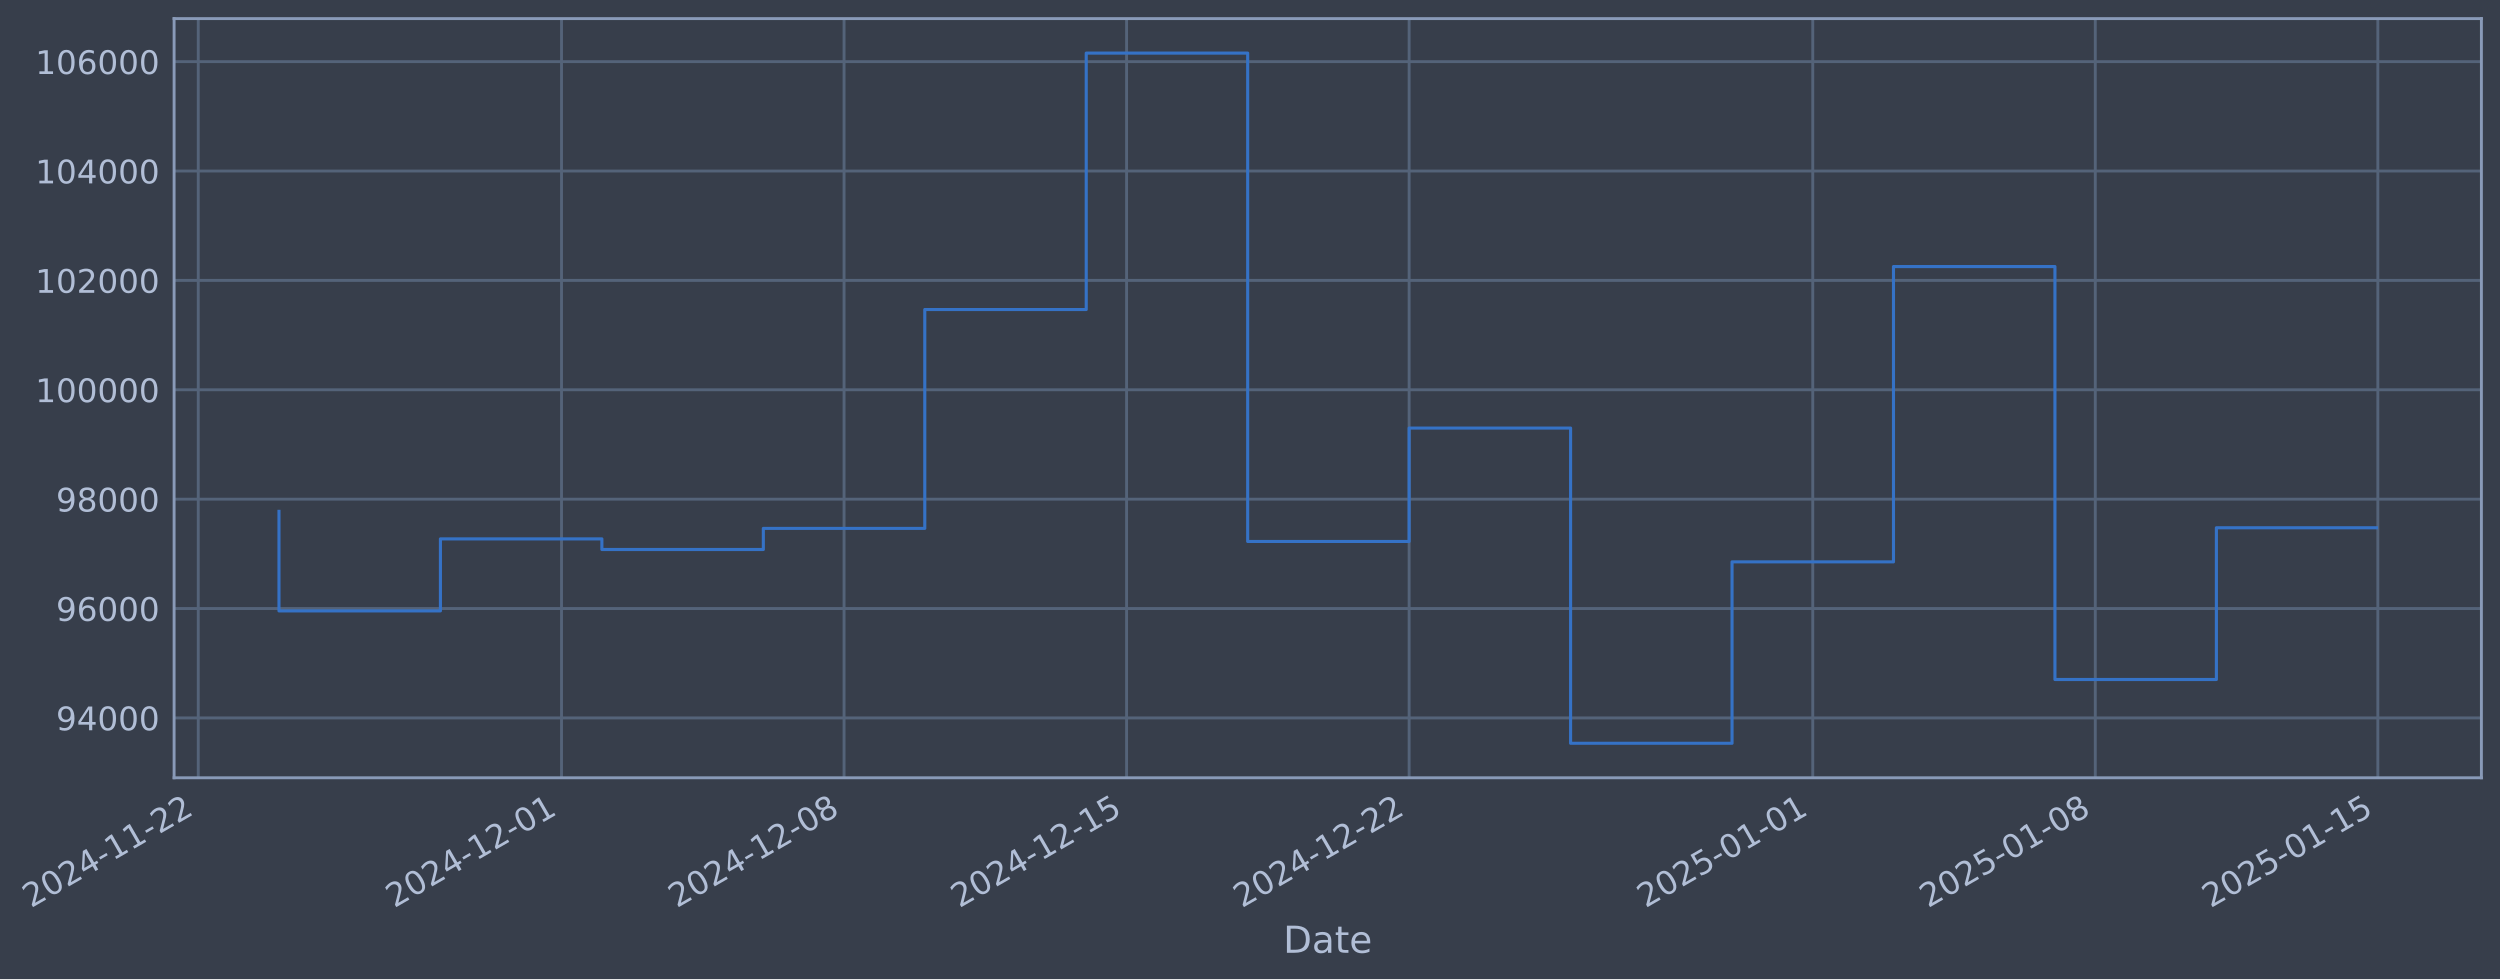
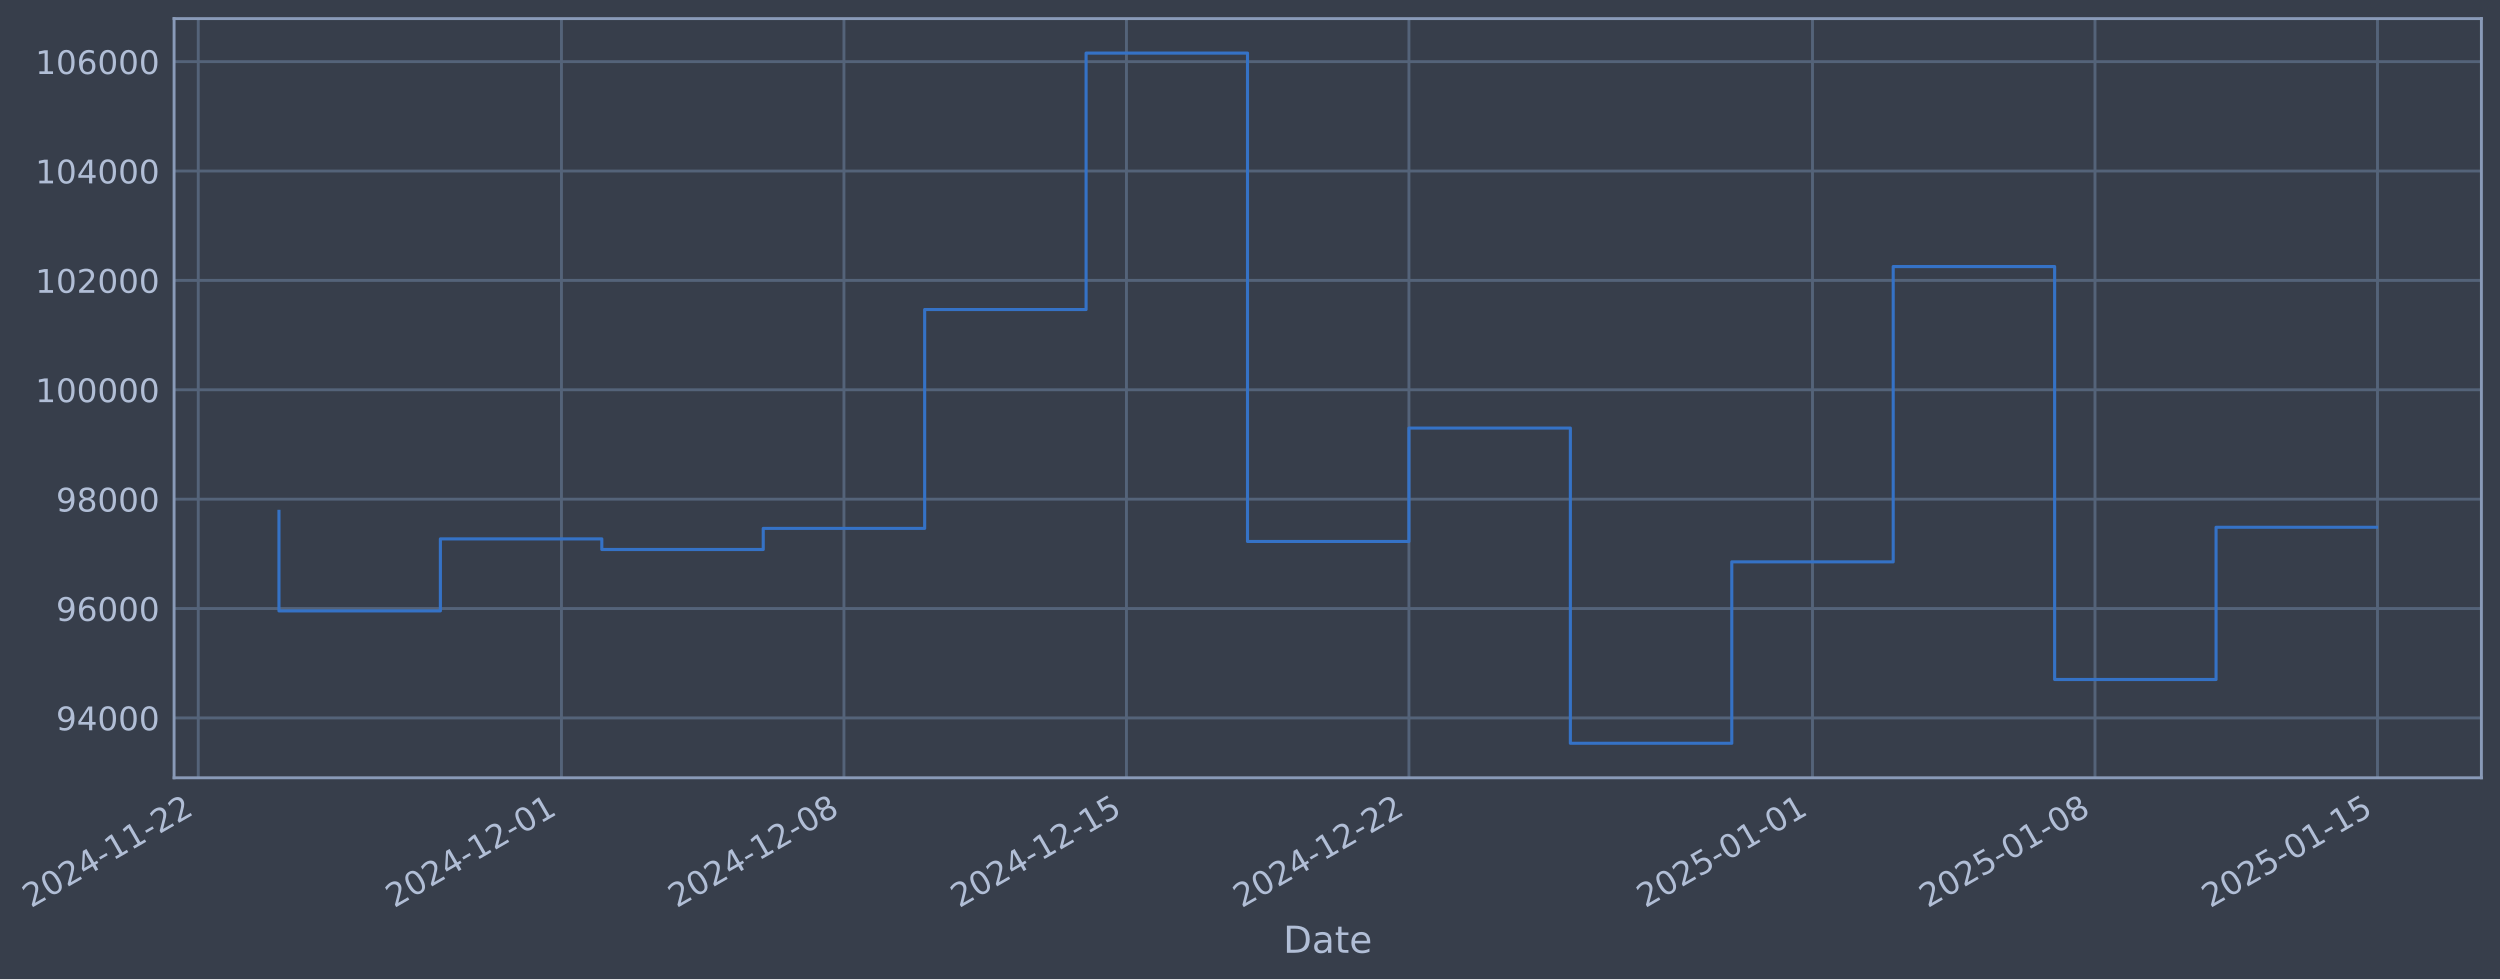
- <svg xmlns="http://www.w3.org/2000/svg" xmlns:xlink="http://www.w3.org/1999/xlink" width="967.367pt" height="378.87pt" viewBox="0 0 967.367 378.87" version="1.1">
+ <svg xmlns="http://www.w3.org/2000/svg" xmlns:xlink="http://www.w3.org/1999/xlink" width="967.362pt" height="378.87pt" viewBox="0 0 967.362 378.87" version="1.1">
  <defs>
    <style type="text/css">*{stroke-linejoin: round; stroke-linecap: butt}</style>
  </defs>
  <g id="figure_1">
    <g id="patch_1">
-       <path d="M 0 378.87  L 967.367 378.87  L 967.367 0  L 0 0  z " style="fill: #373e4b" />
+       <path d="M 0 378.87  L 967.362 378.87  L 967.362 0  L 0 0  z " style="fill: #373e4b" />
    </g>
    <g id="axes_1">
      <g id="patch_2">
-         <path d="M 67.367 300.96  L 960.167 300.96  L 960.167 7.2  L 67.367 7.2  z " style="fill: #373e4b" />
+         <path d="M 67.362 300.96  L 960.162 300.96  L 960.162 7.2  L 67.362 7.2  z " style="fill: #373e4b" />
      </g>
      <g id="matplotlib.axis_1">
        <g id="xtick_1">
          <g id="line2d_1">
-             <path d="M 76.713 300.96  L 76.713 7.2  " clip-path="url(#p9499b74edb)" style="fill: none; stroke: #546379; stroke-width: 1.12; stroke-linecap: square" />
+             <path d="M 76.713 300.96  L 76.713 7.2  " clip-path="url(#p34f9440f5f)" style="fill: none; stroke: #546379; stroke-width: 1.12; stroke-linecap: square" />
          </g>
          <g id="line2d_2" />
          <g id="text_1">
            <g style="fill: #b1bed6" transform="translate(11.98702 351.4642) rotate(-30) scale(0.126 -0.126)">
              <defs>
                <path id="DejaVuSans-32" d="M 1228 531  L 3431 531  L 3431 0  L 469 0  L 469 531  Q 828 903 1448 1529  Q 2069 2156 2228 2338  Q 2531 2678 2651 2914  Q 2772 3150 2772 3378  Q 2772 3750 2511 3984  Q 2250 4219 1831 4219  Q 1534 4219 1204 4116  Q 875 4013 500 3803  L 500 4441  Q 881 4594 1212 4672  Q 1544 4750 1819 4750  Q 2544 4750 2975 4387  Q 3406 4025 3406 3419  Q 3406 3131 3298 2873  Q 3191 2616 2906 2266  Q 2828 2175 2409 1742  Q 1991 1309 1228 531  z " transform="scale(0.015625)" />
                <path id="DejaVuSans-30" d="M 2034 4250  Q 1547 4250 1301 3770  Q 1056 3291 1056 2328  Q 1056 1369 1301 889  Q 1547 409 2034 409  Q 2525 409 2770 889  Q 3016 1369 3016 2328  Q 3016 3291 2770 3770  Q 2525 4250 2034 4250  z M 2034 4750  Q 2819 4750 3233 4129  Q 3647 3509 3647 2328  Q 3647 1150 3233 529  Q 2819 -91 2034 -91  Q 1250 -91 836 529  Q 422 1150 422 2328  Q 422 3509 836 4129  Q 1250 4750 2034 4750  z " transform="scale(0.015625)" />
                <path id="DejaVuSans-34" d="M 2419 4116  L 825 1625  L 2419 1625  L 2419 4116  z M 2253 4666  L 3047 4666  L 3047 1625  L 3713 1625  L 3713 1100  L 3047 1100  L 3047 0  L 2419 0  L 2419 1100  L 313 1100  L 313 1709  L 2253 4666  z " transform="scale(0.015625)" />
                <path id="DejaVuSans-2d" d="M 313 2009  L 1997 2009  L 1997 1497  L 313 1497  L 313 2009  z " transform="scale(0.015625)" />
                <path id="DejaVuSans-31" d="M 794 531  L 1825 531  L 1825 4091  L 703 3866  L 703 4441  L 1819 4666  L 2450 4666  L 2450 531  L 3481 531  L 3481 0  L 794 0  L 794 531  z " transform="scale(0.015625)" />
              </defs>
              <use xlink:href="#DejaVuSans-32" />
              <use xlink:href="#DejaVuSans-30" transform="translate(63.62305 0)" />
              <use xlink:href="#DejaVuSans-32" transform="translate(127.2461 0)" />
              <use xlink:href="#DejaVuSans-34" transform="translate(190.8691 0)" />
              <use xlink:href="#DejaVuSans-2d" transform="translate(254.4922 0)" />
              <use xlink:href="#DejaVuSans-31" transform="translate(290.5762 0)" />
              <use xlink:href="#DejaVuSans-31" transform="translate(354.1992 0)" />
              <use xlink:href="#DejaVuSans-2d" transform="translate(417.8223 0)" />
              <use xlink:href="#DejaVuSans-32" transform="translate(453.9062 0)" />
              <use xlink:href="#DejaVuSans-32" transform="translate(517.5293 0)" />
            </g>
          </g>
        </g>
        <g id="xtick_2">
          <g id="line2d_3">
-             <path d="M 217.276 300.96  L 217.276 7.2  " clip-path="url(#p9499b74edb)" style="fill: none; stroke: #546379; stroke-width: 1.12; stroke-linecap: square" />
+             <path d="M 217.253 300.96  L 217.253 7.2  " clip-path="url(#p34f9440f5f)" style="fill: none; stroke: #546379; stroke-width: 1.12; stroke-linecap: square" />
          </g>
          <g id="line2d_4" />
          <g id="text_2">
-             <g style="fill: #b1bed6" transform="translate(152.5509 351.4642) rotate(-30) scale(0.126 -0.126)">
+             <g style="fill: #b1bed6" transform="translate(152.5273 351.4642) rotate(-30) scale(0.126 -0.126)">
              <use xlink:href="#DejaVuSans-32" />
              <use xlink:href="#DejaVuSans-30" transform="translate(63.62305 0)" />
              <use xlink:href="#DejaVuSans-32" transform="translate(127.2461 0)" />
              <use xlink:href="#DejaVuSans-34" transform="translate(190.8691 0)" />
              <use xlink:href="#DejaVuSans-2d" transform="translate(254.4922 0)" />
              <use xlink:href="#DejaVuSans-31" transform="translate(290.5762 0)" />
              <use xlink:href="#DejaVuSans-32" transform="translate(354.1992 0)" />
              <use xlink:href="#DejaVuSans-2d" transform="translate(417.8223 0)" />
              <use xlink:href="#DejaVuSans-30" transform="translate(453.9062 0)" />
              <use xlink:href="#DejaVuSans-31" transform="translate(517.5293 0)" />
            </g>
          </g>
        </g>
        <g id="xtick_3">
          <g id="line2d_5">
-             <path d="M 326.604 300.96  L 326.604 7.2  " clip-path="url(#p9499b74edb)" style="fill: none; stroke: #546379; stroke-width: 1.12; stroke-linecap: square" />
+             <path d="M 326.562 300.96  L 326.562 7.2  " clip-path="url(#p34f9440f5f)" style="fill: none; stroke: #546379; stroke-width: 1.12; stroke-linecap: square" />
          </g>
          <g id="line2d_6" />
          <g id="text_3">
-             <g style="fill: #b1bed6" transform="translate(261.8784 351.4642) rotate(-30) scale(0.126 -0.126)">
+             <g style="fill: #b1bed6" transform="translate(261.8363 351.4642) rotate(-30) scale(0.126 -0.126)">
              <defs>
                <path id="DejaVuSans-38" d="M 2034 2216  Q 1584 2216 1326 1975  Q 1069 1734 1069 1313  Q 1069 891 1326 650  Q 1584 409 2034 409  Q 2484 409 2743 651  Q 3003 894 3003 1313  Q 3003 1734 2745 1975  Q 2488 2216 2034 2216  z M 1403 2484  Q 997 2584 770 2862  Q 544 3141 544 3541  Q 544 4100 942 4425  Q 1341 4750 2034 4750  Q 2731 4750 3128 4425  Q 3525 4100 3525 3541  Q 3525 3141 3298 2862  Q 3072 2584 2669 2484  Q 3125 2378 3379 2068  Q 3634 1759 3634 1313  Q 3634 634 3220 271  Q 2806 -91 2034 -91  Q 1263 -91 848 271  Q 434 634 434 1313  Q 434 1759 690 2068  Q 947 2378 1403 2484  z M 1172 3481  Q 1172 3119 1398 2916  Q 1625 2713 2034 2713  Q 2441 2713 2670 2916  Q 2900 3119 2900 3481  Q 2900 3844 2670 4047  Q 2441 4250 2034 4250  Q 1625 4250 1398 4047  Q 1172 3844 1172 3481  z " transform="scale(0.015625)" />
              </defs>
              <use xlink:href="#DejaVuSans-32" />
              <use xlink:href="#DejaVuSans-30" transform="translate(63.62305 0)" />
              <use xlink:href="#DejaVuSans-32" transform="translate(127.2461 0)" />
              <use xlink:href="#DejaVuSans-34" transform="translate(190.8691 0)" />
              <use xlink:href="#DejaVuSans-2d" transform="translate(254.4922 0)" />
              <use xlink:href="#DejaVuSans-31" transform="translate(290.5762 0)" />
              <use xlink:href="#DejaVuSans-32" transform="translate(354.1992 0)" />
              <use xlink:href="#DejaVuSans-2d" transform="translate(417.8223 0)" />
              <use xlink:href="#DejaVuSans-30" transform="translate(453.9062 0)" />
              <use xlink:href="#DejaVuSans-38" transform="translate(517.5293 0)" />
            </g>
          </g>
        </g>
        <g id="xtick_4">
          <g id="line2d_7">
-             <path d="M 435.931 300.96  L 435.931 7.2  " clip-path="url(#p9499b74edb)" style="fill: none; stroke: #546379; stroke-width: 1.12; stroke-linecap: square" />
+             <path d="M 435.871 300.96  L 435.871 7.2  " clip-path="url(#p34f9440f5f)" style="fill: none; stroke: #546379; stroke-width: 1.12; stroke-linecap: square" />
          </g>
          <g id="line2d_8" />
          <g id="text_4">
-             <g style="fill: #b1bed6" transform="translate(371.2059 351.4642) rotate(-30) scale(0.126 -0.126)">
+             <g style="fill: #b1bed6" transform="translate(371.1454 351.4642) rotate(-30) scale(0.126 -0.126)">
              <defs>
                <path id="DejaVuSans-35" d="M 691 4666  L 3169 4666  L 3169 4134  L 1269 4134  L 1269 2991  Q 1406 3038 1543 3061  Q 1681 3084 1819 3084  Q 2600 3084 3056 2656  Q 3513 2228 3513 1497  Q 3513 744 3044 326  Q 2575 -91 1722 -91  Q 1428 -91 1123 -41  Q 819 9 494 109  L 494 744  Q 775 591 1075 516  Q 1375 441 1709 441  Q 2250 441 2565 725  Q 2881 1009 2881 1497  Q 2881 1984 2565 2268  Q 2250 2553 1709 2553  Q 1456 2553 1204 2497  Q 953 2441 691 2322  L 691 4666  z " transform="scale(0.015625)" />
              </defs>
              <use xlink:href="#DejaVuSans-32" />
              <use xlink:href="#DejaVuSans-30" transform="translate(63.62305 0)" />
              <use xlink:href="#DejaVuSans-32" transform="translate(127.2461 0)" />
              <use xlink:href="#DejaVuSans-34" transform="translate(190.8691 0)" />
              <use xlink:href="#DejaVuSans-2d" transform="translate(254.4922 0)" />
              <use xlink:href="#DejaVuSans-31" transform="translate(290.5762 0)" />
              <use xlink:href="#DejaVuSans-32" transform="translate(354.1992 0)" />
              <use xlink:href="#DejaVuSans-2d" transform="translate(417.8223 0)" />
              <use xlink:href="#DejaVuSans-31" transform="translate(453.9062 0)" />
              <use xlink:href="#DejaVuSans-35" transform="translate(517.5293 0)" />
            </g>
          </g>
        </g>
        <g id="xtick_5">
          <g id="line2d_9">
-             <path d="M 545.259 300.96  L 545.259 7.2  " clip-path="url(#p9499b74edb)" style="fill: none; stroke: #546379; stroke-width: 1.12; stroke-linecap: square" />
+             <path d="M 545.18 300.96  L 545.18 7.2  " clip-path="url(#p34f9440f5f)" style="fill: none; stroke: #546379; stroke-width: 1.12; stroke-linecap: square" />
          </g>
          <g id="line2d_10" />
          <g id="text_5">
-             <g style="fill: #b1bed6" transform="translate(480.5334 351.4642) rotate(-30) scale(0.126 -0.126)">
+             <g style="fill: #b1bed6" transform="translate(480.4545 351.4642) rotate(-30) scale(0.126 -0.126)">
              <use xlink:href="#DejaVuSans-32" />
              <use xlink:href="#DejaVuSans-30" transform="translate(63.62305 0)" />
              <use xlink:href="#DejaVuSans-32" transform="translate(127.2461 0)" />
              <use xlink:href="#DejaVuSans-34" transform="translate(190.8691 0)" />
              <use xlink:href="#DejaVuSans-2d" transform="translate(254.4922 0)" />
              <use xlink:href="#DejaVuSans-31" transform="translate(290.5762 0)" />
              <use xlink:href="#DejaVuSans-32" transform="translate(354.1992 0)" />
              <use xlink:href="#DejaVuSans-2d" transform="translate(417.8223 0)" />
              <use xlink:href="#DejaVuSans-32" transform="translate(453.9062 0)" />
              <use xlink:href="#DejaVuSans-32" transform="translate(517.5293 0)" />
            </g>
          </g>
        </g>
        <g id="xtick_6">
          <g id="line2d_11">
-             <path d="M 701.441 300.96  L 701.441 7.2  " clip-path="url(#p9499b74edb)" style="fill: none; stroke: #546379; stroke-width: 1.12; stroke-linecap: square" />
+             <path d="M 701.336 300.96  L 701.336 7.2  " clip-path="url(#p34f9440f5f)" style="fill: none; stroke: #546379; stroke-width: 1.12; stroke-linecap: square" />
          </g>
          <g id="line2d_12" />
          <g id="text_6">
-             <g style="fill: #b1bed6" transform="translate(636.7155 351.4642) rotate(-30) scale(0.126 -0.126)">
+             <g style="fill: #b1bed6" transform="translate(636.6103 351.4642) rotate(-30) scale(0.126 -0.126)">
              <use xlink:href="#DejaVuSans-32" />
              <use xlink:href="#DejaVuSans-30" transform="translate(63.62305 0)" />
              <use xlink:href="#DejaVuSans-32" transform="translate(127.2461 0)" />
              <use xlink:href="#DejaVuSans-35" transform="translate(190.8691 0)" />
              <use xlink:href="#DejaVuSans-2d" transform="translate(254.4922 0)" />
              <use xlink:href="#DejaVuSans-30" transform="translate(290.5762 0)" />
              <use xlink:href="#DejaVuSans-31" transform="translate(354.1992 0)" />
              <use xlink:href="#DejaVuSans-2d" transform="translate(417.8223 0)" />
              <use xlink:href="#DejaVuSans-30" transform="translate(453.9062 0)" />
              <use xlink:href="#DejaVuSans-31" transform="translate(517.5293 0)" />
            </g>
          </g>
        </g>
        <g id="xtick_7">
          <g id="line2d_13">
-             <path d="M 810.768 300.96  L 810.768 7.2  " clip-path="url(#p9499b74edb)" style="fill: none; stroke: #546379; stroke-width: 1.12; stroke-linecap: square" />
+             <path d="M 810.645 300.96  L 810.645 7.2  " clip-path="url(#p34f9440f5f)" style="fill: none; stroke: #546379; stroke-width: 1.12; stroke-linecap: square" />
          </g>
          <g id="line2d_14" />
          <g id="text_7">
-             <g style="fill: #b1bed6" transform="translate(746.043 351.4642) rotate(-30) scale(0.126 -0.126)">
+             <g style="fill: #b1bed6" transform="translate(745.9194 351.4642) rotate(-30) scale(0.126 -0.126)">
              <use xlink:href="#DejaVuSans-32" />
              <use xlink:href="#DejaVuSans-30" transform="translate(63.62305 0)" />
              <use xlink:href="#DejaVuSans-32" transform="translate(127.2461 0)" />
              <use xlink:href="#DejaVuSans-35" transform="translate(190.8691 0)" />
              <use xlink:href="#DejaVuSans-2d" transform="translate(254.4922 0)" />
              <use xlink:href="#DejaVuSans-30" transform="translate(290.5762 0)" />
              <use xlink:href="#DejaVuSans-31" transform="translate(354.1992 0)" />
              <use xlink:href="#DejaVuSans-2d" transform="translate(417.8223 0)" />
              <use xlink:href="#DejaVuSans-30" transform="translate(453.9062 0)" />
              <use xlink:href="#DejaVuSans-38" transform="translate(517.5293 0)" />
            </g>
          </g>
        </g>
        <g id="xtick_8">
          <g id="line2d_15">
-             <path d="M 920.096 300.96  L 920.096 7.2  " clip-path="url(#p9499b74edb)" style="fill: none; stroke: #546379; stroke-width: 1.12; stroke-linecap: square" />
+             <path d="M 919.954 300.96  L 919.954 7.2  " clip-path="url(#p34f9440f5f)" style="fill: none; stroke: #546379; stroke-width: 1.12; stroke-linecap: square" />
          </g>
          <g id="line2d_16" />
          <g id="text_8">
-             <g style="fill: #b1bed6" transform="translate(855.3705 351.4642) rotate(-30) scale(0.126 -0.126)">
+             <g style="fill: #b1bed6" transform="translate(855.2285 351.4642) rotate(-30) scale(0.126 -0.126)">
              <use xlink:href="#DejaVuSans-32" />
              <use xlink:href="#DejaVuSans-30" transform="translate(63.62305 0)" />
              <use xlink:href="#DejaVuSans-32" transform="translate(127.2461 0)" />
              <use xlink:href="#DejaVuSans-35" transform="translate(190.8691 0)" />
              <use xlink:href="#DejaVuSans-2d" transform="translate(254.4922 0)" />
              <use xlink:href="#DejaVuSans-30" transform="translate(290.5762 0)" />
              <use xlink:href="#DejaVuSans-31" transform="translate(354.1992 0)" />
              <use xlink:href="#DejaVuSans-2d" transform="translate(417.8223 0)" />
              <use xlink:href="#DejaVuSans-31" transform="translate(453.9062 0)" />
              <use xlink:href="#DejaVuSans-35" transform="translate(517.5293 0)" />
            </g>
          </g>
        </g>
        <g id="text_9">
-           <g style="fill: #b1bed6" transform="translate(496.558 368.6753) scale(0.144 -0.144)">
+           <g style="fill: #b1bed6" transform="translate(496.5527 368.6753) scale(0.144 -0.144)">
            <defs>
              <path id="DejaVuSans-44" d="M 1259 4147  L 1259 519  L 2022 519  Q 2988 519 3436 956  Q 3884 1394 3884 2338  Q 3884 3275 3436 3711  Q 2988 4147 2022 4147  L 1259 4147  z M 628 4666  L 1925 4666  Q 3281 4666 3915 4102  Q 4550 3538 4550 2338  Q 4550 1131 3912 565  Q 3275 0 1925 0  L 628 0  L 628 4666  z " transform="scale(0.015625)" />
              <path id="DejaVuSans-61" d="M 2194 1759  Q 1497 1759 1228 1600  Q 959 1441 959 1056  Q 959 750 1161 570  Q 1363 391 1709 391  Q 2188 391 2477 730  Q 2766 1069 2766 1631  L 2766 1759  L 2194 1759  z M 3341 1997  L 3341 0  L 2766 0  L 2766 531  Q 2569 213 2275 61  Q 1981 -91 1556 -91  Q 1019 -91 701 211  Q 384 513 384 1019  Q 384 1609 779 1909  Q 1175 2209 1959 2209  L 2766 2209  L 2766 2266  Q 2766 2663 2505 2880  Q 2244 3097 1772 3097  Q 1472 3097 1187 3025  Q 903 2953 641 2809  L 641 3341  Q 956 3463 1253 3523  Q 1550 3584 1831 3584  Q 2591 3584 2966 3190  Q 3341 2797 3341 1997  z " transform="scale(0.015625)" />
              <path id="DejaVuSans-74" d="M 1172 4494  L 1172 3500  L 2356 3500  L 2356 3053  L 1172 3053  L 1172 1153  Q 1172 725 1289 603  Q 1406 481 1766 481  L 2356 481  L 2356 0  L 1766 0  Q 1100 0 847 248  Q 594 497 594 1153  L 594 3053  L 172 3053  L 172 3500  L 594 3500  L 594 4494  L 1172 4494  z " transform="scale(0.015625)" />
              <path id="DejaVuSans-65" d="M 3597 1894  L 3597 1613  L 953 1613  Q 991 1019 1311 708  Q 1631 397 2203 397  Q 2534 397 2845 478  Q 3156 559 3463 722  L 3463 178  Q 3153 47 2828 -22  Q 2503 -91 2169 -91  Q 1331 -91 842 396  Q 353 884 353 1716  Q 353 2575 817 3079  Q 1281 3584 2069 3584  Q 2775 3584 3186 3129  Q 3597 2675 3597 1894  z M 3022 2063  Q 3016 2534 2758 2815  Q 2500 3097 2075 3097  Q 1594 3097 1305 2825  Q 1016 2553 972 2059  L 3022 2063  z " transform="scale(0.015625)" />
            </defs>
            <use xlink:href="#DejaVuSans-44" />
            <use xlink:href="#DejaVuSans-61" transform="translate(77.00195 0)" />
            <use xlink:href="#DejaVuSans-74" transform="translate(138.2812 0)" />
            <use xlink:href="#DejaVuSans-65" transform="translate(177.4902 0)" />
          </g>
        </g>
      </g>
      <g id="matplotlib.axis_2">
        <g id="ytick_1">
          <g id="line2d_17">
-             <path d="M 67.367 277.797  L 960.167 277.797  " clip-path="url(#p9499b74edb)" style="fill: none; stroke: #546379; stroke-width: 1.12; stroke-linecap: square" />
+             <path d="M 67.362 277.797  L 960.162 277.797  " clip-path="url(#p34f9440f5f)" style="fill: none; stroke: #546379; stroke-width: 1.12; stroke-linecap: square" />
          </g>
          <g id="line2d_18" />
          <g id="text_10">
-             <g style="fill: #b1bed6" transform="translate(21.68338 282.5841) scale(0.126 -0.126)">
+             <g style="fill: #b1bed6" transform="translate(21.67812 282.5841) scale(0.126 -0.126)">
              <defs>
                <path id="DejaVuSans-39" d="M 703 97  L 703 672  Q 941 559 1184 500  Q 1428 441 1663 441  Q 2288 441 2617 861  Q 2947 1281 2994 2138  Q 2813 1869 2534 1725  Q 2256 1581 1919 1581  Q 1219 1581 811 2004  Q 403 2428 403 3163  Q 403 3881 828 4315  Q 1253 4750 1959 4750  Q 2769 4750 3195 4129  Q 3622 3509 3622 2328  Q 3622 1225 3098 567  Q 2575 -91 1691 -91  Q 1453 -91 1209 -44  Q 966 3 703 97  z M 1959 2075  Q 2384 2075 2632 2365  Q 2881 2656 2881 3163  Q 2881 3666 2632 3958  Q 2384 4250 1959 4250  Q 1534 4250 1286 3958  Q 1038 3666 1038 3163  Q 1038 2656 1286 2365  Q 1534 2075 1959 2075  z " transform="scale(0.015625)" />
              </defs>
              <use xlink:href="#DejaVuSans-39" />
              <use xlink:href="#DejaVuSans-34" transform="translate(63.62305 0)" />
              <use xlink:href="#DejaVuSans-30" transform="translate(127.2461 0)" />
              <use xlink:href="#DejaVuSans-30" transform="translate(190.8691 0)" />
              <use xlink:href="#DejaVuSans-30" transform="translate(254.4922 0)" />
            </g>
          </g>
        </g>
        <g id="ytick_2">
          <g id="line2d_19">
-             <path d="M 67.367 235.473  L 960.167 235.473  " clip-path="url(#p9499b74edb)" style="fill: none; stroke: #546379; stroke-width: 1.12; stroke-linecap: square" />
+             <path d="M 67.362 235.473  L 960.162 235.473  " clip-path="url(#p34f9440f5f)" style="fill: none; stroke: #546379; stroke-width: 1.12; stroke-linecap: square" />
          </g>
          <g id="line2d_20" />
          <g id="text_11">
-             <g style="fill: #b1bed6" transform="translate(21.68338 240.2602) scale(0.126 -0.126)">
+             <g style="fill: #b1bed6" transform="translate(21.67812 240.2602) scale(0.126 -0.126)">
              <defs>
                <path id="DejaVuSans-36" d="M 2113 2584  Q 1688 2584 1439 2293  Q 1191 2003 1191 1497  Q 1191 994 1439 701  Q 1688 409 2113 409  Q 2538 409 2786 701  Q 3034 994 3034 1497  Q 3034 2003 2786 2293  Q 2538 2584 2113 2584  z M 3366 4563  L 3366 3988  Q 3128 4100 2886 4159  Q 2644 4219 2406 4219  Q 1781 4219 1451 3797  Q 1122 3375 1075 2522  Q 1259 2794 1537 2939  Q 1816 3084 2150 3084  Q 2853 3084 3261 2657  Q 3669 2231 3669 1497  Q 3669 778 3244 343  Q 2819 -91 2113 -91  Q 1303 -91 875 529  Q 447 1150 447 2328  Q 447 3434 972 4092  Q 1497 4750 2381 4750  Q 2619 4750 2861 4703  Q 3103 4656 3366 4563  z " transform="scale(0.015625)" />
              </defs>
              <use xlink:href="#DejaVuSans-39" />
              <use xlink:href="#DejaVuSans-36" transform="translate(63.62305 0)" />
              <use xlink:href="#DejaVuSans-30" transform="translate(127.2461 0)" />
              <use xlink:href="#DejaVuSans-30" transform="translate(190.8691 0)" />
              <use xlink:href="#DejaVuSans-30" transform="translate(254.4922 0)" />
            </g>
          </g>
        </g>
        <g id="ytick_3">
          <g id="line2d_21">
-             <path d="M 67.367 193.149  L 960.167 193.149  " clip-path="url(#p9499b74edb)" style="fill: none; stroke: #546379; stroke-width: 1.12; stroke-linecap: square" />
+             <path d="M 67.362 193.149  L 960.162 193.149  " clip-path="url(#p34f9440f5f)" style="fill: none; stroke: #546379; stroke-width: 1.12; stroke-linecap: square" />
          </g>
          <g id="line2d_22" />
          <g id="text_12">
-             <g style="fill: #b1bed6" transform="translate(21.68338 197.9364) scale(0.126 -0.126)">
+             <g style="fill: #b1bed6" transform="translate(21.67812 197.9364) scale(0.126 -0.126)">
              <use xlink:href="#DejaVuSans-39" />
              <use xlink:href="#DejaVuSans-38" transform="translate(63.62305 0)" />
              <use xlink:href="#DejaVuSans-30" transform="translate(127.2461 0)" />
              <use xlink:href="#DejaVuSans-30" transform="translate(190.8691 0)" />
              <use xlink:href="#DejaVuSans-30" transform="translate(254.4922 0)" />
            </g>
          </g>
        </g>
        <g id="ytick_4">
          <g id="line2d_23">
-             <path d="M 67.367 150.826  L 960.167 150.826  " clip-path="url(#p9499b74edb)" style="fill: none; stroke: #546379; stroke-width: 1.12; stroke-linecap: square" />
+             <path d="M 67.362 150.826  L 960.162 150.826  " clip-path="url(#p34f9440f5f)" style="fill: none; stroke: #546379; stroke-width: 1.12; stroke-linecap: square" />
          </g>
          <g id="line2d_24" />
          <g id="text_13">
-             <g style="fill: #b1bed6" transform="translate(13.66663 155.6126) scale(0.126 -0.126)">
+             <g style="fill: #b1bed6" transform="translate(13.66137 155.6126) scale(0.126 -0.126)">
              <use xlink:href="#DejaVuSans-31" />
              <use xlink:href="#DejaVuSans-30" transform="translate(63.62305 0)" />
              <use xlink:href="#DejaVuSans-30" transform="translate(127.2461 0)" />
              <use xlink:href="#DejaVuSans-30" transform="translate(190.8691 0)" />
              <use xlink:href="#DejaVuSans-30" transform="translate(254.4922 0)" />
              <use xlink:href="#DejaVuSans-30" transform="translate(318.1152 0)" />
            </g>
          </g>
        </g>
        <g id="ytick_5">
          <g id="line2d_25">
-             <path d="M 67.367 108.502  L 960.167 108.502  " clip-path="url(#p9499b74edb)" style="fill: none; stroke: #546379; stroke-width: 1.12; stroke-linecap: square" />
+             <path d="M 67.362 108.502  L 960.162 108.502  " clip-path="url(#p34f9440f5f)" style="fill: none; stroke: #546379; stroke-width: 1.12; stroke-linecap: square" />
          </g>
          <g id="line2d_26" />
          <g id="text_14">
-             <g style="fill: #b1bed6" transform="translate(13.66663 113.2888) scale(0.126 -0.126)">
+             <g style="fill: #b1bed6" transform="translate(13.66137 113.2888) scale(0.126 -0.126)">
              <use xlink:href="#DejaVuSans-31" />
              <use xlink:href="#DejaVuSans-30" transform="translate(63.62305 0)" />
              <use xlink:href="#DejaVuSans-32" transform="translate(127.2461 0)" />
              <use xlink:href="#DejaVuSans-30" transform="translate(190.8691 0)" />
              <use xlink:href="#DejaVuSans-30" transform="translate(254.4922 0)" />
              <use xlink:href="#DejaVuSans-30" transform="translate(318.1152 0)" />
            </g>
          </g>
        </g>
        <g id="ytick_6">
          <g id="line2d_27">
-             <path d="M 67.367 66.178  L 960.167 66.178  " clip-path="url(#p9499b74edb)" style="fill: none; stroke: #546379; stroke-width: 1.12; stroke-linecap: square" />
+             <path d="M 67.362 66.178  L 960.162 66.178  " clip-path="url(#p34f9440f5f)" style="fill: none; stroke: #546379; stroke-width: 1.12; stroke-linecap: square" />
          </g>
          <g id="line2d_28" />
          <g id="text_15">
-             <g style="fill: #b1bed6" transform="translate(13.66663 70.96502) scale(0.126 -0.126)">
+             <g style="fill: #b1bed6" transform="translate(13.66137 70.96502) scale(0.126 -0.126)">
              <use xlink:href="#DejaVuSans-31" />
              <use xlink:href="#DejaVuSans-30" transform="translate(63.62305 0)" />
              <use xlink:href="#DejaVuSans-34" transform="translate(127.2461 0)" />
              <use xlink:href="#DejaVuSans-30" transform="translate(190.8691 0)" />
              <use xlink:href="#DejaVuSans-30" transform="translate(254.4922 0)" />
              <use xlink:href="#DejaVuSans-30" transform="translate(318.1152 0)" />
            </g>
          </g>
        </g>
        <g id="ytick_7">
          <g id="line2d_29">
-             <path d="M 67.367 23.854  L 960.167 23.854  " clip-path="url(#p9499b74edb)" style="fill: none; stroke: #546379; stroke-width: 1.12; stroke-linecap: square" />
+             <path d="M 67.362 23.854  L 960.162 23.854  " clip-path="url(#p34f9440f5f)" style="fill: none; stroke: #546379; stroke-width: 1.12; stroke-linecap: square" />
          </g>
          <g id="line2d_30" />
          <g id="text_16">
-             <g style="fill: #b1bed6" transform="translate(13.66663 28.64121) scale(0.126 -0.126)">
+             <g style="fill: #b1bed6" transform="translate(13.66137 28.64121) scale(0.126 -0.126)">
              <use xlink:href="#DejaVuSans-31" />
              <use xlink:href="#DejaVuSans-30" transform="translate(63.62305 0)" />
              <use xlink:href="#DejaVuSans-36" transform="translate(127.2461 0)" />
              <use xlink:href="#DejaVuSans-30" transform="translate(190.8691 0)" />
              <use xlink:href="#DejaVuSans-30" transform="translate(254.4922 0)" />
              <use xlink:href="#DejaVuSans-30" transform="translate(318.1152 0)" />
            </g>
          </g>
        </g>
      </g>
      <g id="line2d_31">
-         <path d="M 107.949 197.87  L 107.949 236.383  L 170.422 236.383  L 170.422 208.521  L 232.895 208.521  L 232.895 212.628  L 295.367 212.628  L 295.367 204.459  L 357.84 204.459  L 357.84 119.77  L 420.313 119.77  L 420.313 20.553  L 482.786 20.553  L 482.786 209.517  L 545.259 209.517  L 545.259 165.636  L 607.732 165.636  L 607.732 287.607  L 670.205 287.607  L 670.205 217.409  L 732.677 217.409  L 732.677 103.141  L 795.15 103.141  L 795.15 262.927  L 857.623 262.927  L 857.623 204.219  L 919.585 204.219  " clip-path="url(#p9499b74edb)" style="fill: none; stroke: #3572c6; stroke-width: 1.2; stroke-linecap: square" />
+         <path d="M 107.944 197.87  L 107.944 236.383  L 170.406 236.383  L 170.406 208.521  L 232.868 208.521  L 232.868 212.628  L 295.331 212.628  L 295.331 204.459  L 357.793 204.459  L 357.793 119.77  L 420.255 119.77  L 420.255 20.553  L 482.718 20.553  L 482.718 209.517  L 545.18 209.517  L 545.18 165.636  L 607.642 165.636  L 607.642 287.607  L 670.105 287.607  L 670.105 217.409  L 732.567 217.409  L 732.567 103.141  L 795.029 103.141  L 795.029 262.927  L 857.492 262.927  L 857.492 204.028  L 919.58 204.028  " clip-path="url(#p34f9440f5f)" style="fill: none; stroke: #3572c6; stroke-width: 1.2; stroke-linecap: square" />
      </g>
      <g id="patch_3">
-         <path d="M 67.367 300.96  L 67.367 7.2  " style="fill: none; stroke: #899ab8; stroke-width: 1.12; stroke-linejoin: miter; stroke-linecap: square" />
+         <path d="M 67.362 300.96  L 67.362 7.2  " style="fill: none; stroke: #899ab8; stroke-width: 1.12; stroke-linejoin: miter; stroke-linecap: square" />
      </g>
      <g id="patch_4">
-         <path d="M 960.167 300.96  L 960.167 7.2  " style="fill: none; stroke: #899ab8; stroke-width: 1.12; stroke-linejoin: miter; stroke-linecap: square" />
+         <path d="M 960.162 300.96  L 960.162 7.2  " style="fill: none; stroke: #899ab8; stroke-width: 1.12; stroke-linejoin: miter; stroke-linecap: square" />
      </g>
      <g id="patch_5">
-         <path d="M 67.367 300.96  L 960.167 300.96  " style="fill: none; stroke: #899ab8; stroke-width: 1.12; stroke-linejoin: miter; stroke-linecap: square" />
+         <path d="M 67.362 300.96  L 960.162 300.96  " style="fill: none; stroke: #899ab8; stroke-width: 1.12; stroke-linejoin: miter; stroke-linecap: square" />
      </g>
      <g id="patch_6">
-         <path d="M 67.367 7.2  L 960.167 7.2  " style="fill: none; stroke: #899ab8; stroke-width: 1.12; stroke-linejoin: miter; stroke-linecap: square" />
+         <path d="M 67.362 7.2  L 960.162 7.2  " style="fill: none; stroke: #899ab8; stroke-width: 1.12; stroke-linejoin: miter; stroke-linecap: square" />
      </g>
    </g>
  </g>
  <defs>
-     <clipPath id="p9499b74edb">
-       <rect x="67.367" y="7.2" width="892.8" height="293.76" />
+     <clipPath id="p34f9440f5f">
+       <rect x="67.362" y="7.2" width="892.8" height="293.76" />
    </clipPath>
  </defs>
</svg>
